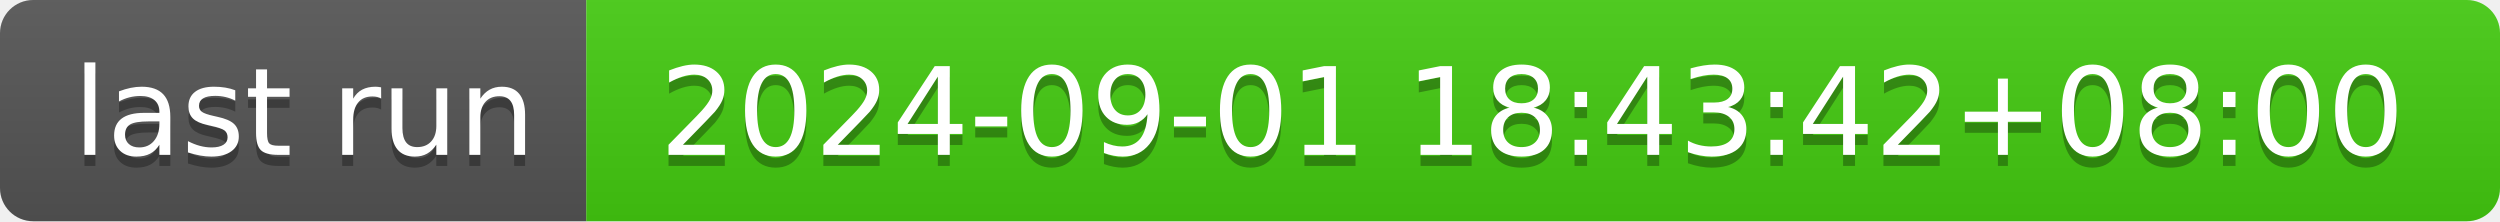
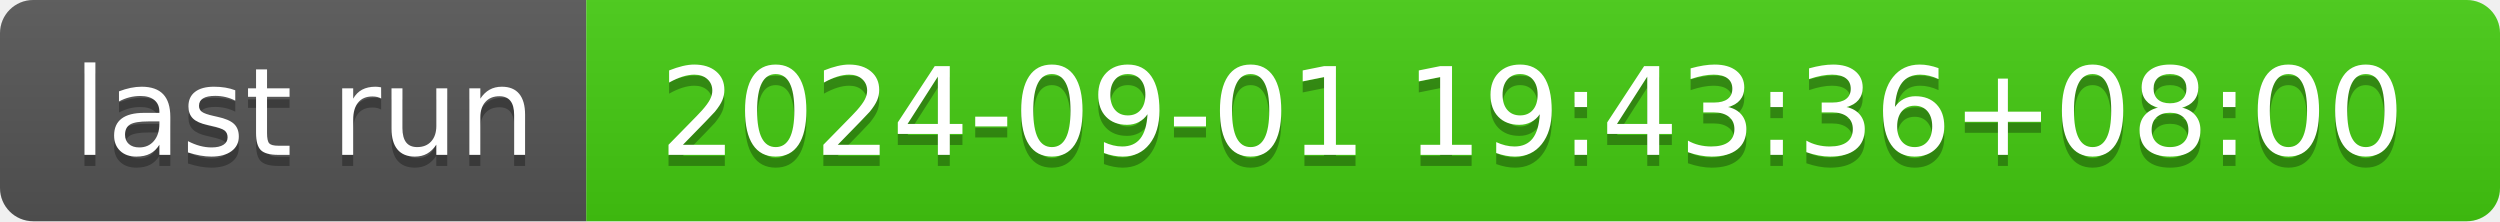
- <svg xmlns="http://www.w3.org/2000/svg" width="226" height="20" role="img" aria-label="last run: 2024-09-01 18:43:42+08:00">
+ <svg xmlns="http://www.w3.org/2000/svg" width="226" height="20" role="img" aria-label="last run: 2024-09-01 19:43:36+08:00">
  <linearGradient id="s" x2="0" y2="100%">
    <stop offset="0" stop-color="#bbb" stop-opacity=".1" />
    <stop offset="1" stop-opacity=".1" />
  </linearGradient>
  <clipPath id="r">
    <rect width="226" height="20" rx="3" fill="#fff" />
  </clipPath>
  <g clip-path="url(#r)">
    <rect width="53" height="20" fill="#555" />
    <rect x="53" width="173" height="20" fill="#4c1" />
    <rect width="226" height="20" fill="url(#s)" />
  </g>
  <g fill="#fff" text-anchor="middle" font-family="Verdana,Geneva,DejaVu Sans,sans-serif" text-rendering="geometricPrecision" font-size="110">
    <text aria-hidden="true" x="275" y="150" fill="#010101" fill-opacity=".3" transform="scale(.1)" textLength="430">last run</text>
    <text x="275" y="140" transform="scale(.1)" fill="#fff" textLength="430">last run</text>
-     <text aria-hidden="true" x="1385" y="150" fill="#010101" fill-opacity=".3" transform="scale(.1)" textLength="1630">2024-09-01 18:43:42+08:00</text>
-     <text x="1385" y="140" transform="scale(.1)" fill="#fff" textLength="1630">2024-09-01 18:43:42+08:00</text>
+     <text aria-hidden="true" x="1385" y="150" fill="#010101" fill-opacity=".3" transform="scale(.1)" textLength="1630">2024-09-01 19:43:36+08:00</text>
+     <text x="1385" y="140" transform="scale(.1)" fill="#fff" textLength="1630">2024-09-01 19:43:36+08:00</text>
  </g>
</svg>
